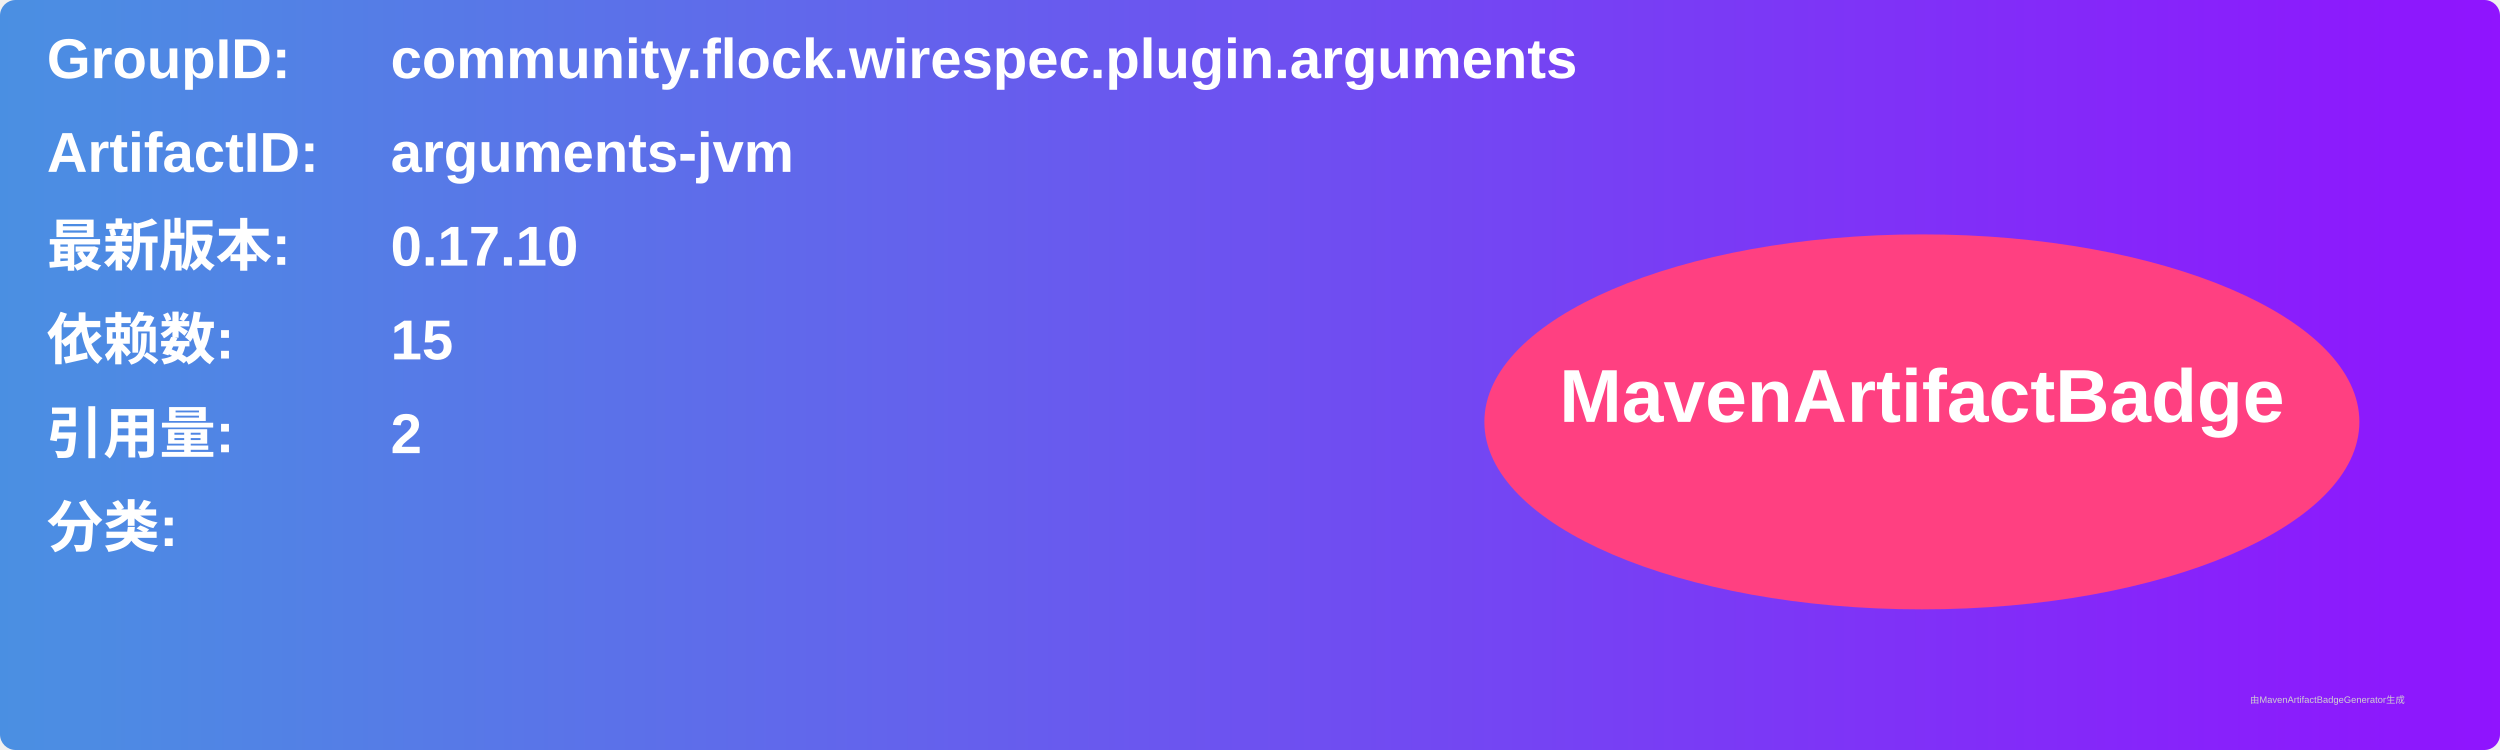
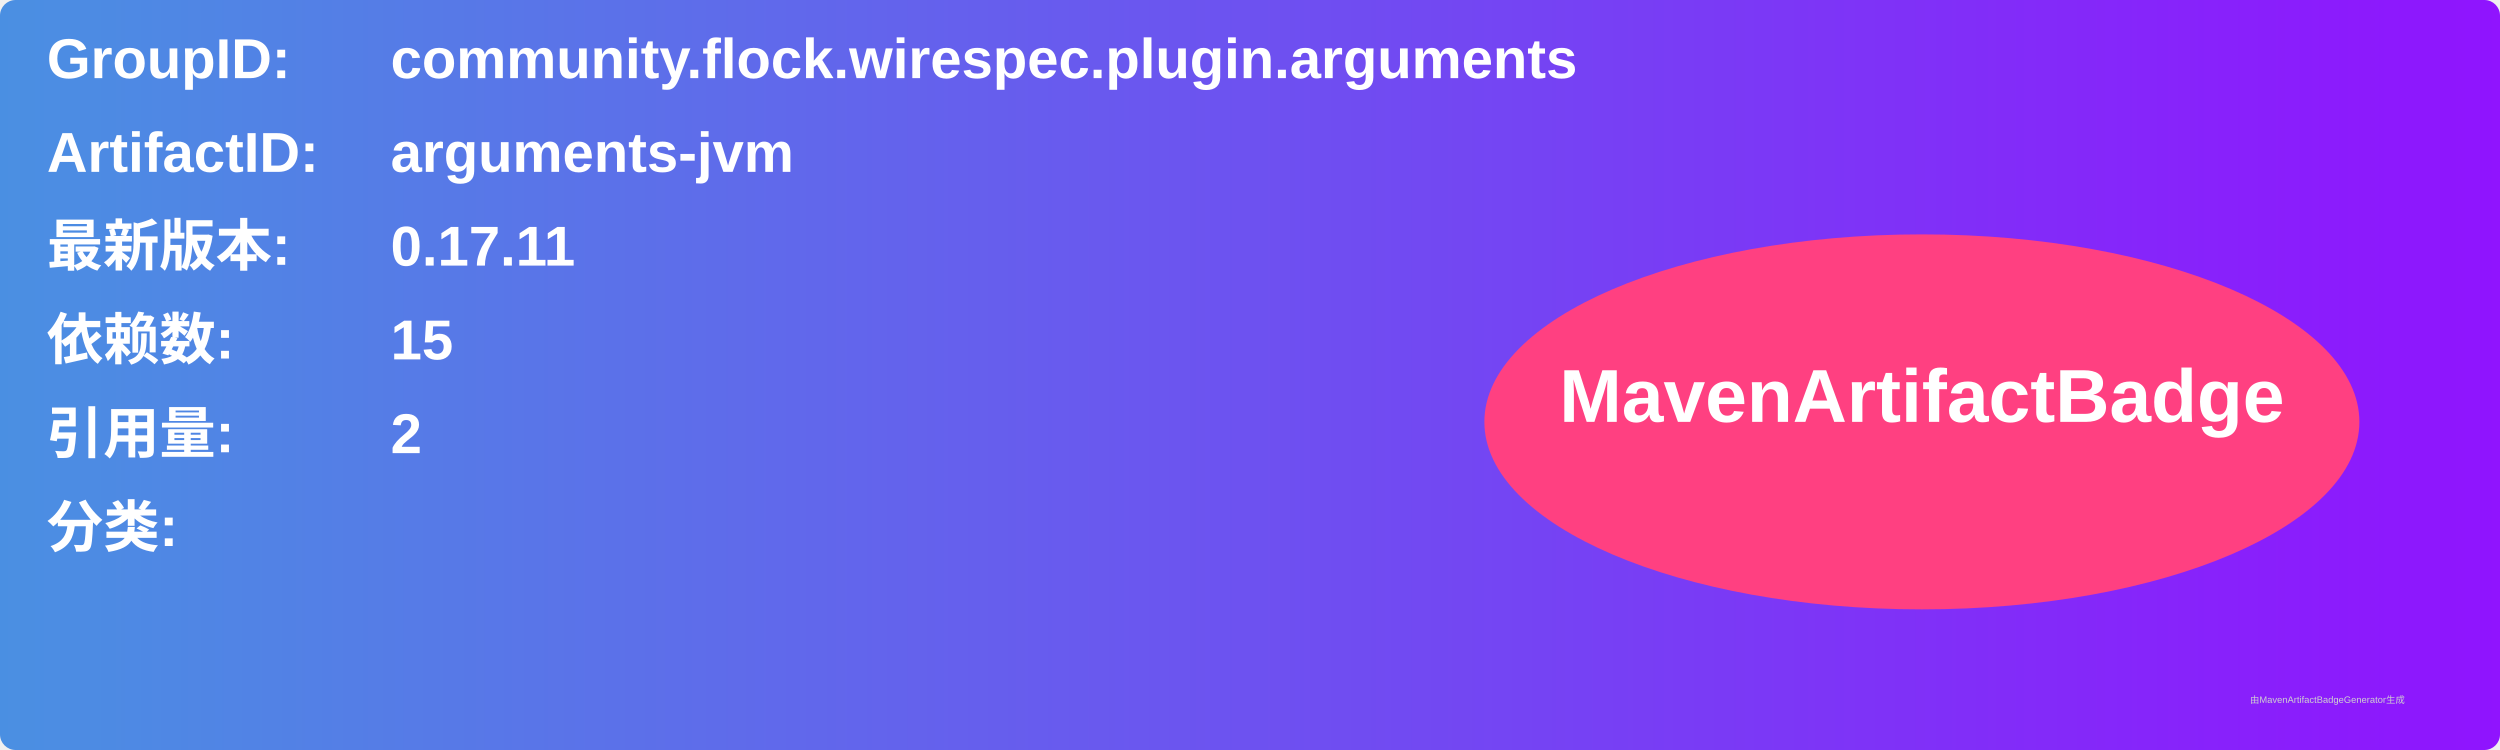
<svg xmlns="http://www.w3.org/2000/svg" width="800" height="240" viewBox="0 0 800 240">
  <linearGradient id="grad" x1="0%" y1="0%" x2="100%" y2="0%">
    <stop offset="0%" stop-color="#4a90e2" />
    <stop offset="100%" stop-color="#9013fe" />
  </linearGradient>
  <rect width="100%" height="100%" rx="5" ry="5" fill="url(#grad)" />
  <g transform="translate(15, 15)">
    <text x="0" y="10" font-family="Arial" font-size="18" fill="white" font-weight="bold" width="260">GroupID:</text>
    <text x="110" y="10" font-family="Arial" font-size="18" fill="white" font-weight="bold" width="460">community.flock.wirespec.plugin.arguments</text>
    <text x="0" y="40" font-family="Arial" font-size="18" fill="white" font-weight="bold" width="260">ArtifactID:</text>
    <text x="110" y="40" font-family="Arial" font-size="18" fill="white" font-weight="bold" width="460">arguments-jvm</text>
    <text x="0" y="70" font-family="Arial" font-size="18" fill="white" font-weight="bold">最新版本:</text>
    <text x="110" y="70" font-family="Arial" font-size="18" fill="white" font-weight="bold">
-       <tspan font-weight="bold">0.17.10</tspan>
+       <tspan font-weight="bold">0.17.11</tspan>
    </text>
    <text x="0" y="100" font-family="Arial" font-size="18" fill="white" font-weight="bold">依赖数: </text>
    <text x="110" y="100" font-family="Arial" font-size="18" fill="white">
      <tspan font-weight="bold">15</tspan>
    </text>
    <text x="0" y="130" font-family="Arial" font-size="18" fill="white" font-weight="bold">引用量: </text>
    <text x="110" y="130" font-family="Arial" font-size="18" fill="white">
      <tspan font-weight="bold">2</tspan>
    </text>
    <text x="0" y="160" font-family="Arial" font-size="18" fill="white" font-weight="bold">分类:</text>
    <text x="10" y="190" font-family="Arial" font-size="10" fill="white">
      <tspan font-weight="bold" />
    </text>
    <ellipse cx="600" cy="120" rx="140" ry="60" fill="#ff4081" />
    <text x="600" y="120" text-anchor="middle" font-family="Arial" font-size="24" fill="white" font-weight="bold">MavenArtifactBadge</text>
  </g>
  <text x="720" y="225" font-family="Arial" font-size="3" fill="#d0d0d0">由MavenArtifactBadgeGenerator生成</text>
</svg>
